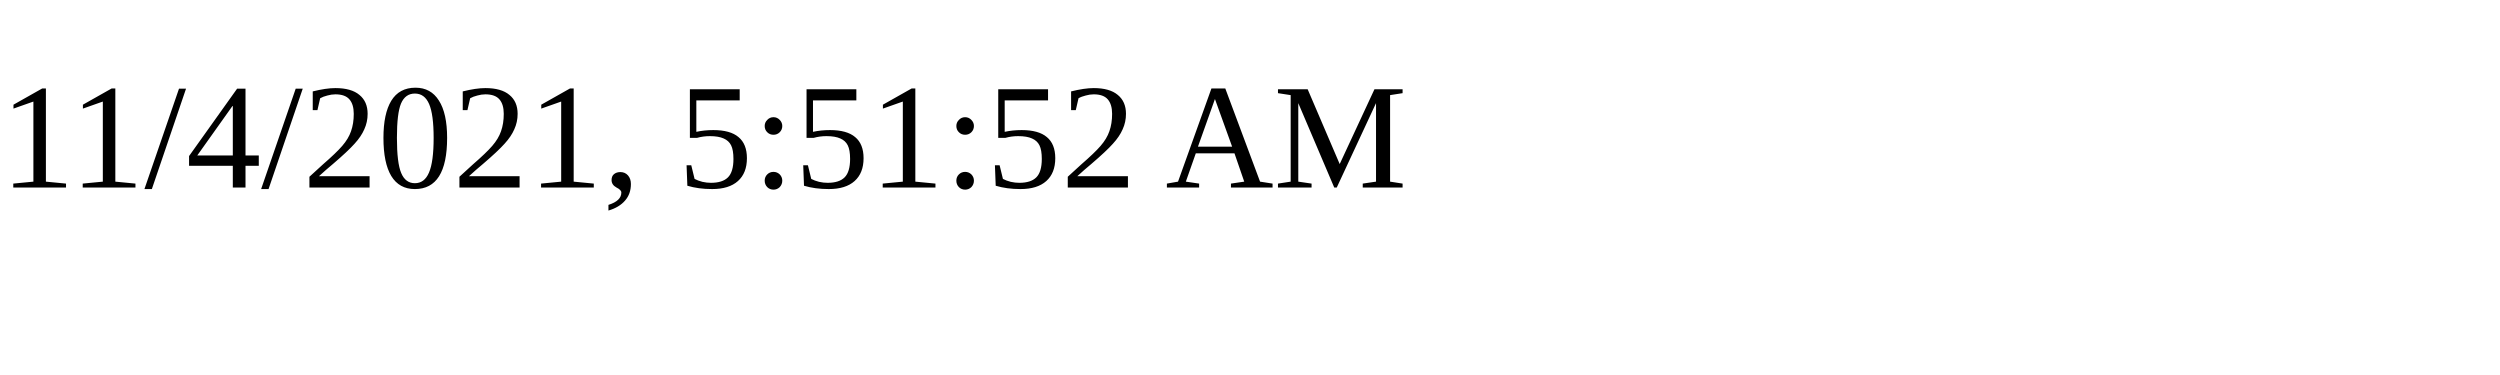
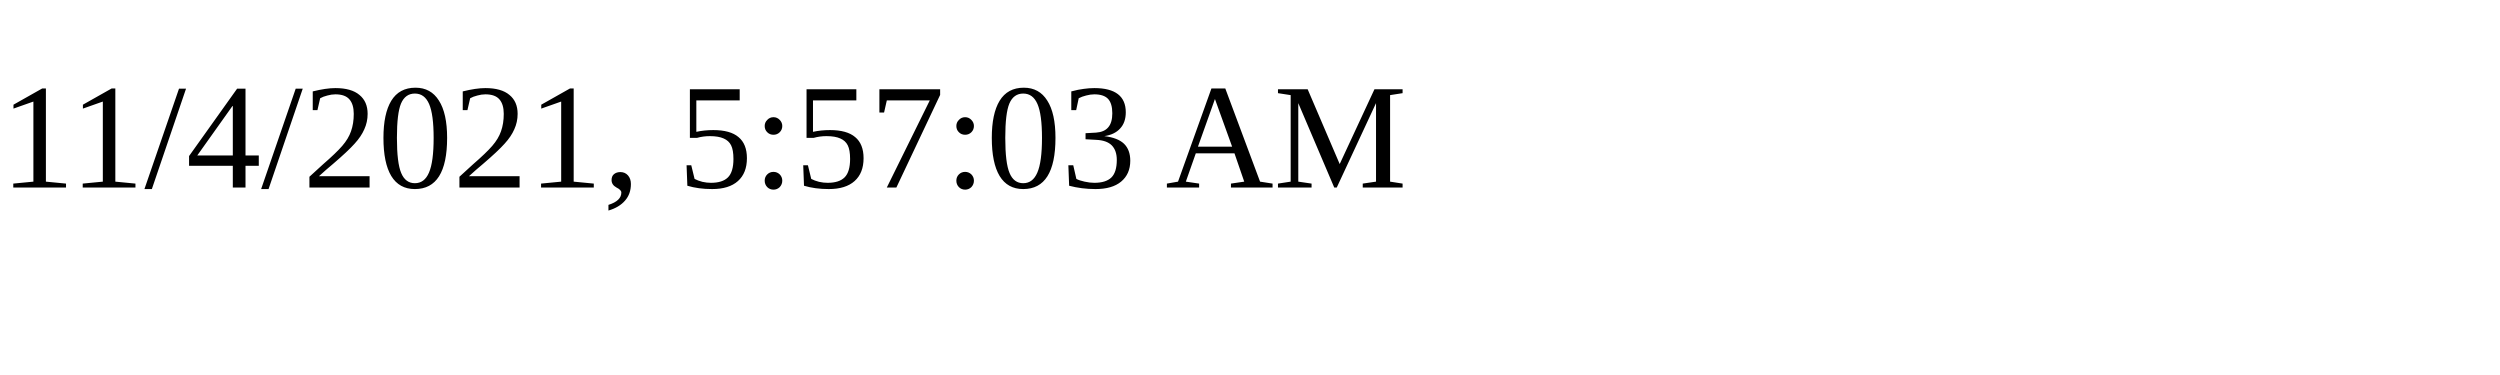
<svg xmlns="http://www.w3.org/2000/svg" height="30" width="200">
-   <text x="0" y="15">11/4/2021, 5:51:52 AM</text>
+   <text x="0" y="15">11/4/2021, 5:57:03 AM</text>
</svg>
